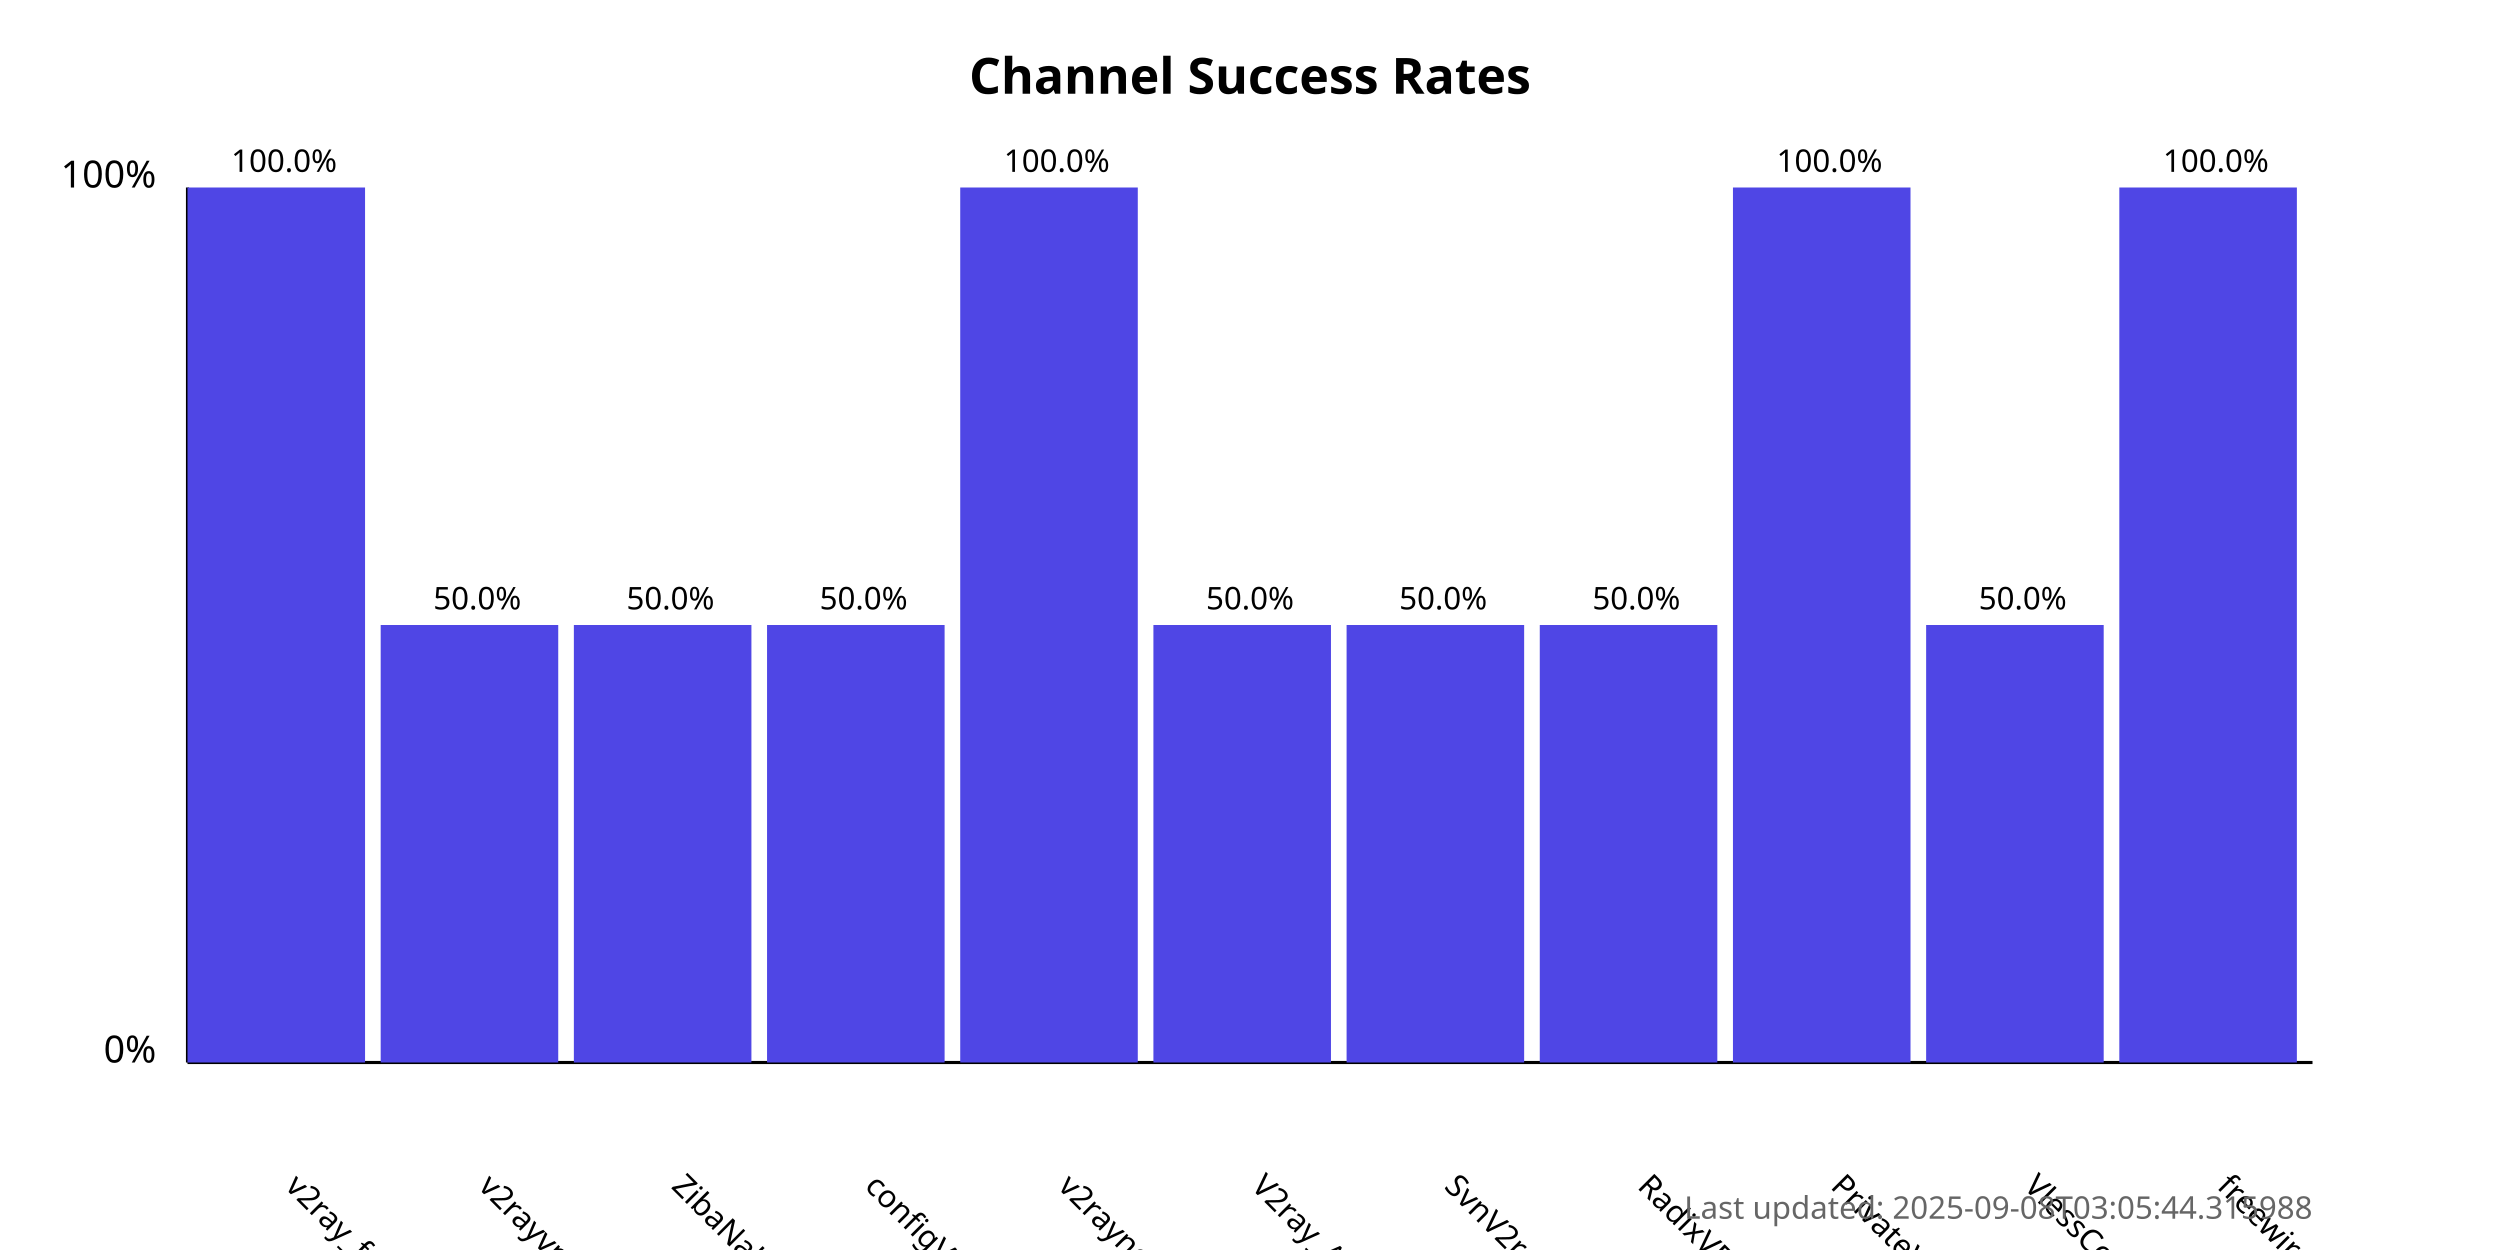
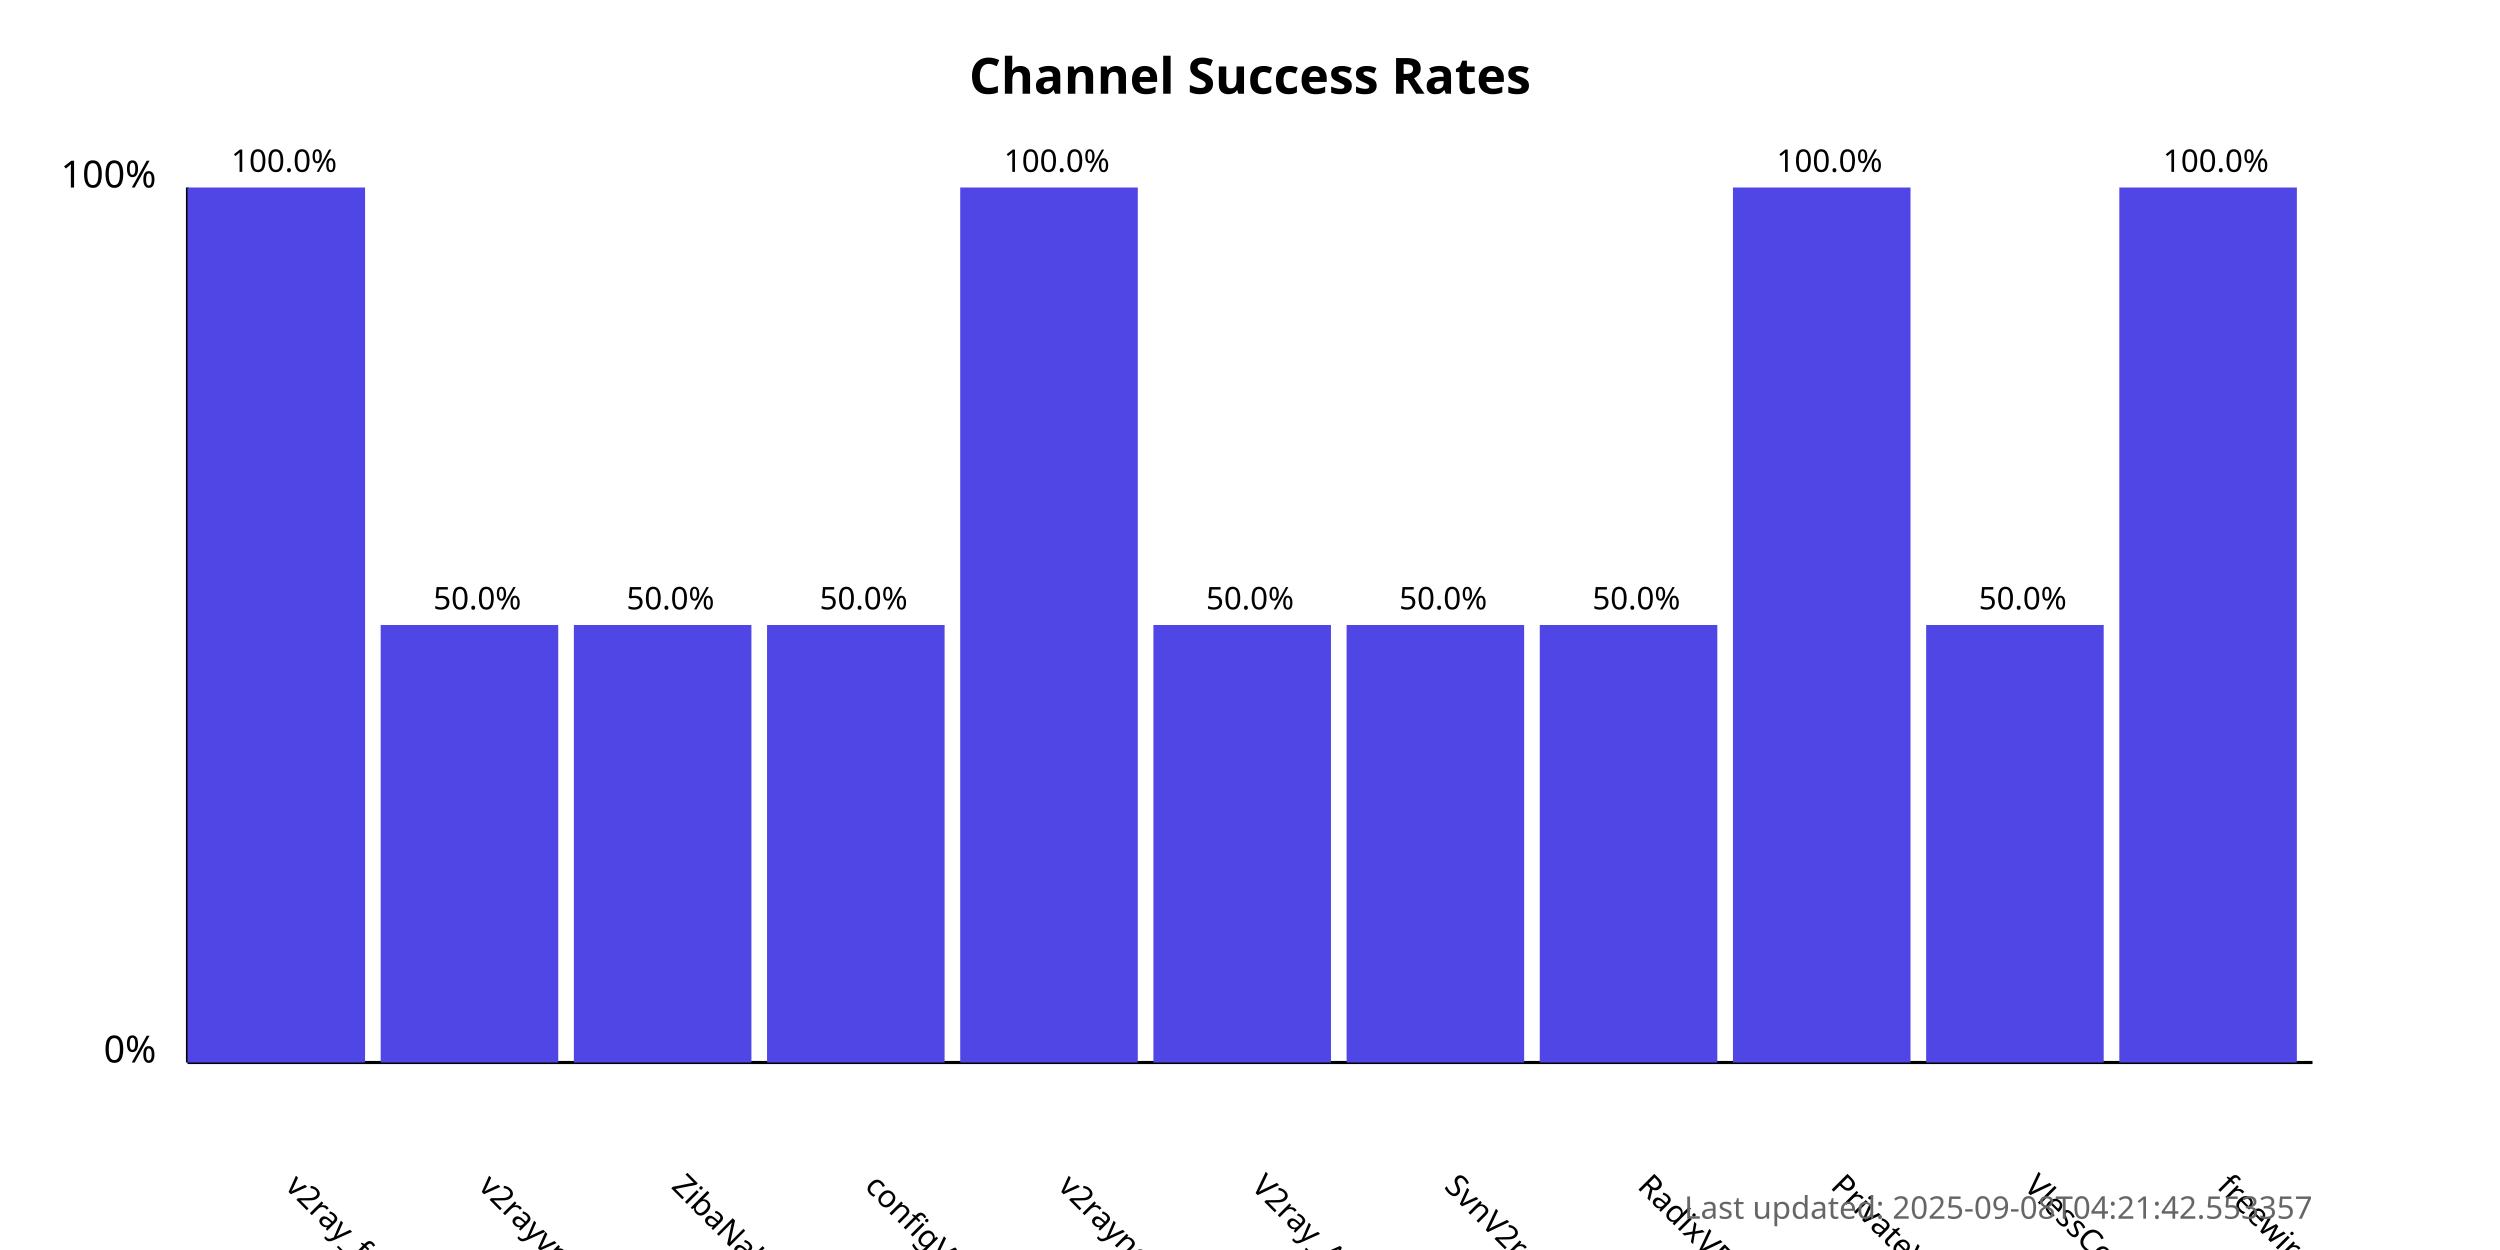
<svg xmlns="http://www.w3.org/2000/svg" width="800" height="400">
  <style>
            .chart-title { font: bold 16px sans-serif; }
            .axis-label { font: 12px sans-serif; }
            .tick-label { font: 10px sans-serif; }
            .bar { fill: #4f46e5; }
            .bar:hover { fill: #6366f1; }
            .timestamp { font: 10px sans-serif; fill: #666; }
        </style>
  <text x="400.0" y="30" text-anchor="middle" class="chart-title">
            Channel Success Rates
        </text>
  <line x1="60" y1="340" x2="60" y2="60" stroke="black" stroke-width="1" />
  <line x1="60" y1="340" x2="740" y2="340" stroke="black" stroke-width="1" />
  <text x="50" y="340" text-anchor="end" class="axis-label">0%</text>
  <text x="50" y="60" text-anchor="end" class="axis-label">100%</text>
  <g>
    <rect x="60" y="60.0" width="56.818" height="280.0" class="bar" />
    <text x="90.909" y="380" transform="rotate(45, 90.90909, 380)" text-anchor="start" class="tick-label">
                v2ray_free_conf
            </text>
    <text x="90.909" y="55.0" text-anchor="middle" class="tick-label">
                100.0%
            </text>
  </g>
  <g>
    <rect x="121.818" y="200.0" width="56.818" height="140.0" class="bar" />
    <text x="152.727" y="380" transform="rotate(45, 152.7273, 380)" text-anchor="start" class="tick-label">
                v2rayvpno
            </text>
    <text x="152.727" y="195.0" text-anchor="middle" class="tick-label">
                50.0%
            </text>
  </g>
  <g>
    <rect x="183.636" y="200.0" width="56.818" height="140.0" class="bar" />
    <text x="214.545" y="380" transform="rotate(45, 214.5455, 380)" text-anchor="start" class="tick-label">
                ZibaNabz
            </text>
    <text x="214.545" y="195.0" text-anchor="middle" class="tick-label">
                50.0%
            </text>
  </g>
  <g>
    <rect x="245.455" y="200.0" width="56.818" height="140.0" class="bar" />
    <text x="276.364" y="380" transform="rotate(45, 276.3636, 380)" text-anchor="start" class="tick-label">
                configV2rayForFree
            </text>
    <text x="276.364" y="195.0" text-anchor="middle" class="tick-label">
                50.0%
            </text>
  </g>
  <g>
    <rect x="307.273" y="60.0" width="56.818" height="280.0" class="bar" />
    <text x="338.182" y="380" transform="rotate(45, 338.1818, 380)" text-anchor="start" class="tick-label">
                v2rayngvpn
            </text>
    <text x="338.182" y="55.0" text-anchor="middle" class="tick-label">
                100.0%
            </text>
  </g>
  <g>
    <rect x="369.091" y="200.0" width="56.818" height="140.0" class="bar" />
    <text x="400.0" y="380" transform="rotate(45, 400.0, 380)" text-anchor="start" class="tick-label">
                V2ray_Alpha
            </text>
    <text x="400.0" y="195.0" text-anchor="middle" class="tick-label">
                50.0%
            </text>
  </g>
  <g>
    <rect x="430.909" y="200.0" width="56.818" height="140.0" class="bar" />
    <text x="461.818" y="380" transform="rotate(45, 461.8182, 380)" text-anchor="start" class="tick-label">
                SvnV2ray
            </text>
    <text x="461.818" y="195.0" text-anchor="middle" class="tick-label">
                50.0%
            </text>
  </g>
  <g>
    <rect x="492.727" y="200.0" width="56.818" height="140.0" class="bar" />
    <text x="523.636" y="380" transform="rotate(45, 523.6364, 380)" text-anchor="start" class="tick-label">
                RadixVPN
            </text>
    <text x="523.636" y="195.0" text-anchor="middle" class="tick-label">
                50.0%
            </text>
  </g>
  <g>
    <rect x="554.545" y="60.0" width="56.818" height="280.0" class="bar" />
    <text x="585.455" y="380" transform="rotate(45, 585.4545, 380)" text-anchor="start" class="tick-label">
                PrivateVPNs
            </text>
    <text x="585.455" y="55.0" text-anchor="middle" class="tick-label">
                100.0%
            </text>
  </g>
  <g>
    <rect x="616.364" y="200.0" width="56.818" height="140.0" class="bar" />
    <text x="647.273" y="380" transform="rotate(45, 647.2727, 380)" text-anchor="start" class="tick-label">
                VlessConfig
            </text>
    <text x="647.273" y="195.0" text-anchor="middle" class="tick-label">
                50.0%
            </text>
  </g>
  <g>
    <rect x="678.182" y="60.0" width="56.818" height="280.0" class="bar" />
    <text x="709.091" y="380" transform="rotate(45, 709.0909, 380)" text-anchor="start" class="tick-label">
                freewireguard
            </text>
    <text x="709.091" y="55.0" text-anchor="middle" class="tick-label">
                100.0%
            </text>
  </g>
  <text x="740" y="390" text-anchor="end" class="timestamp">
-             Last updated: 2025-09-08T03:05:44.315988
+             Last updated: 2025-09-08T04:21:42.553357
        </text>
</svg>
